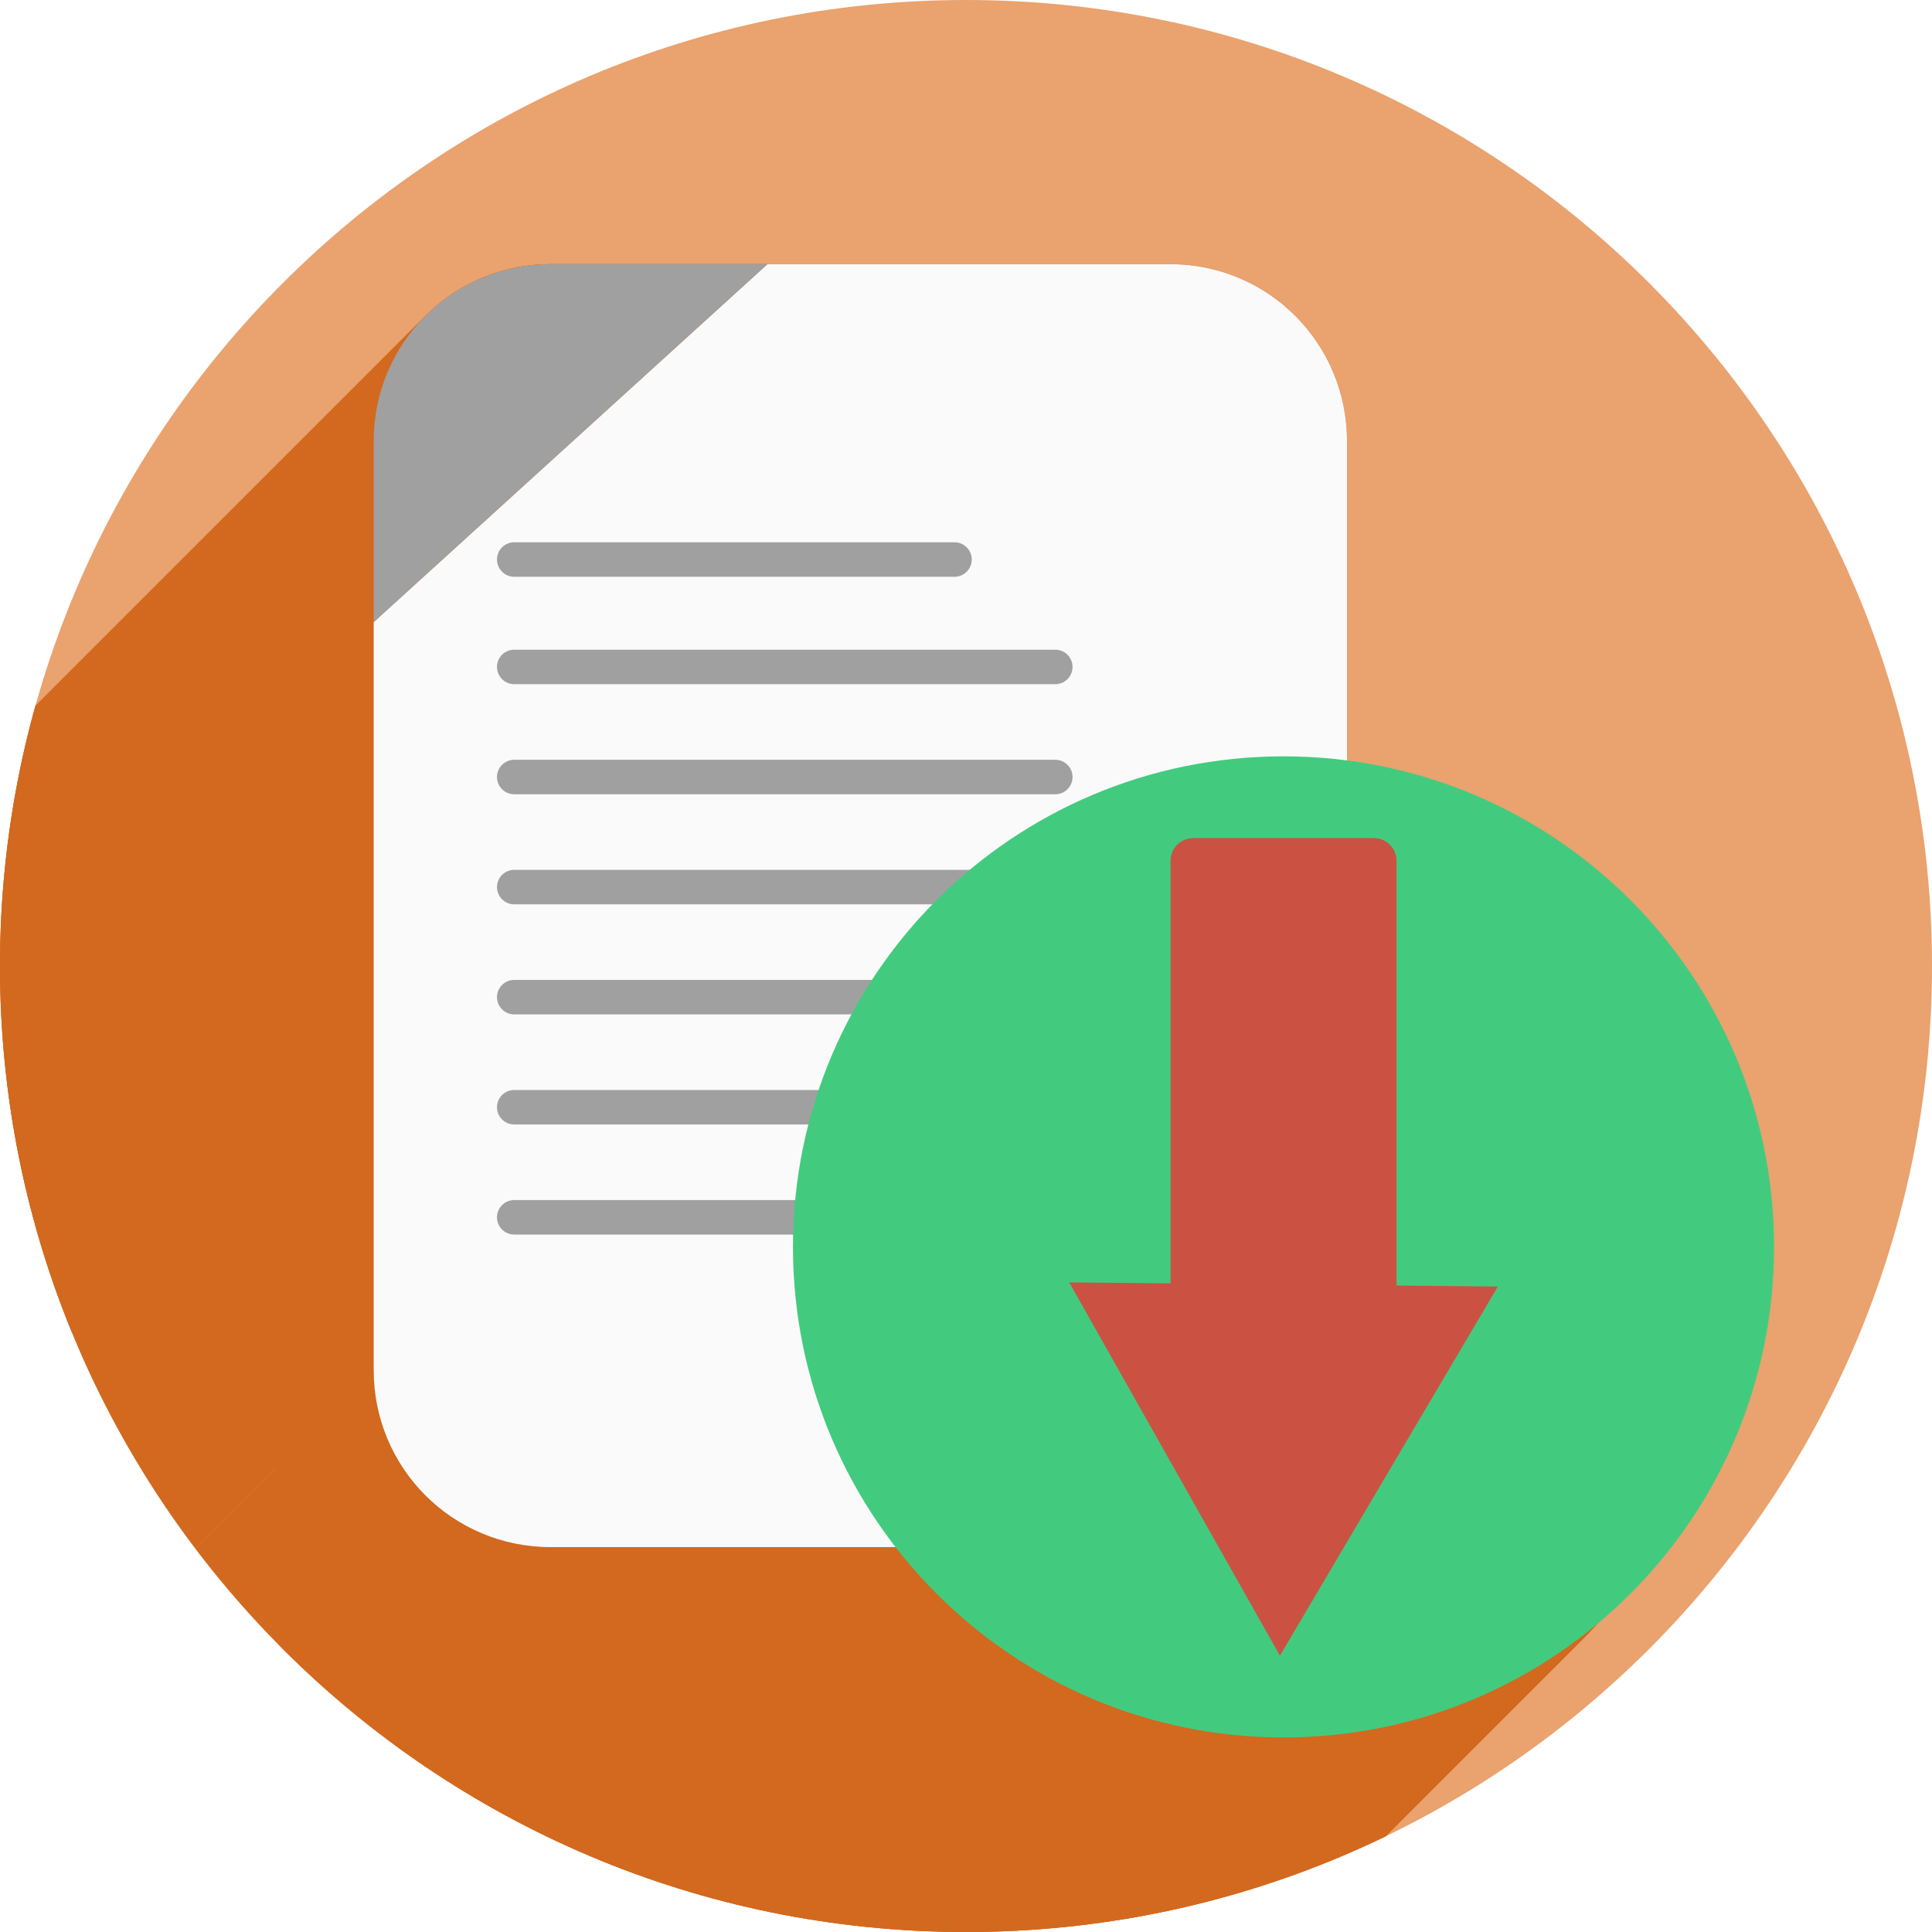
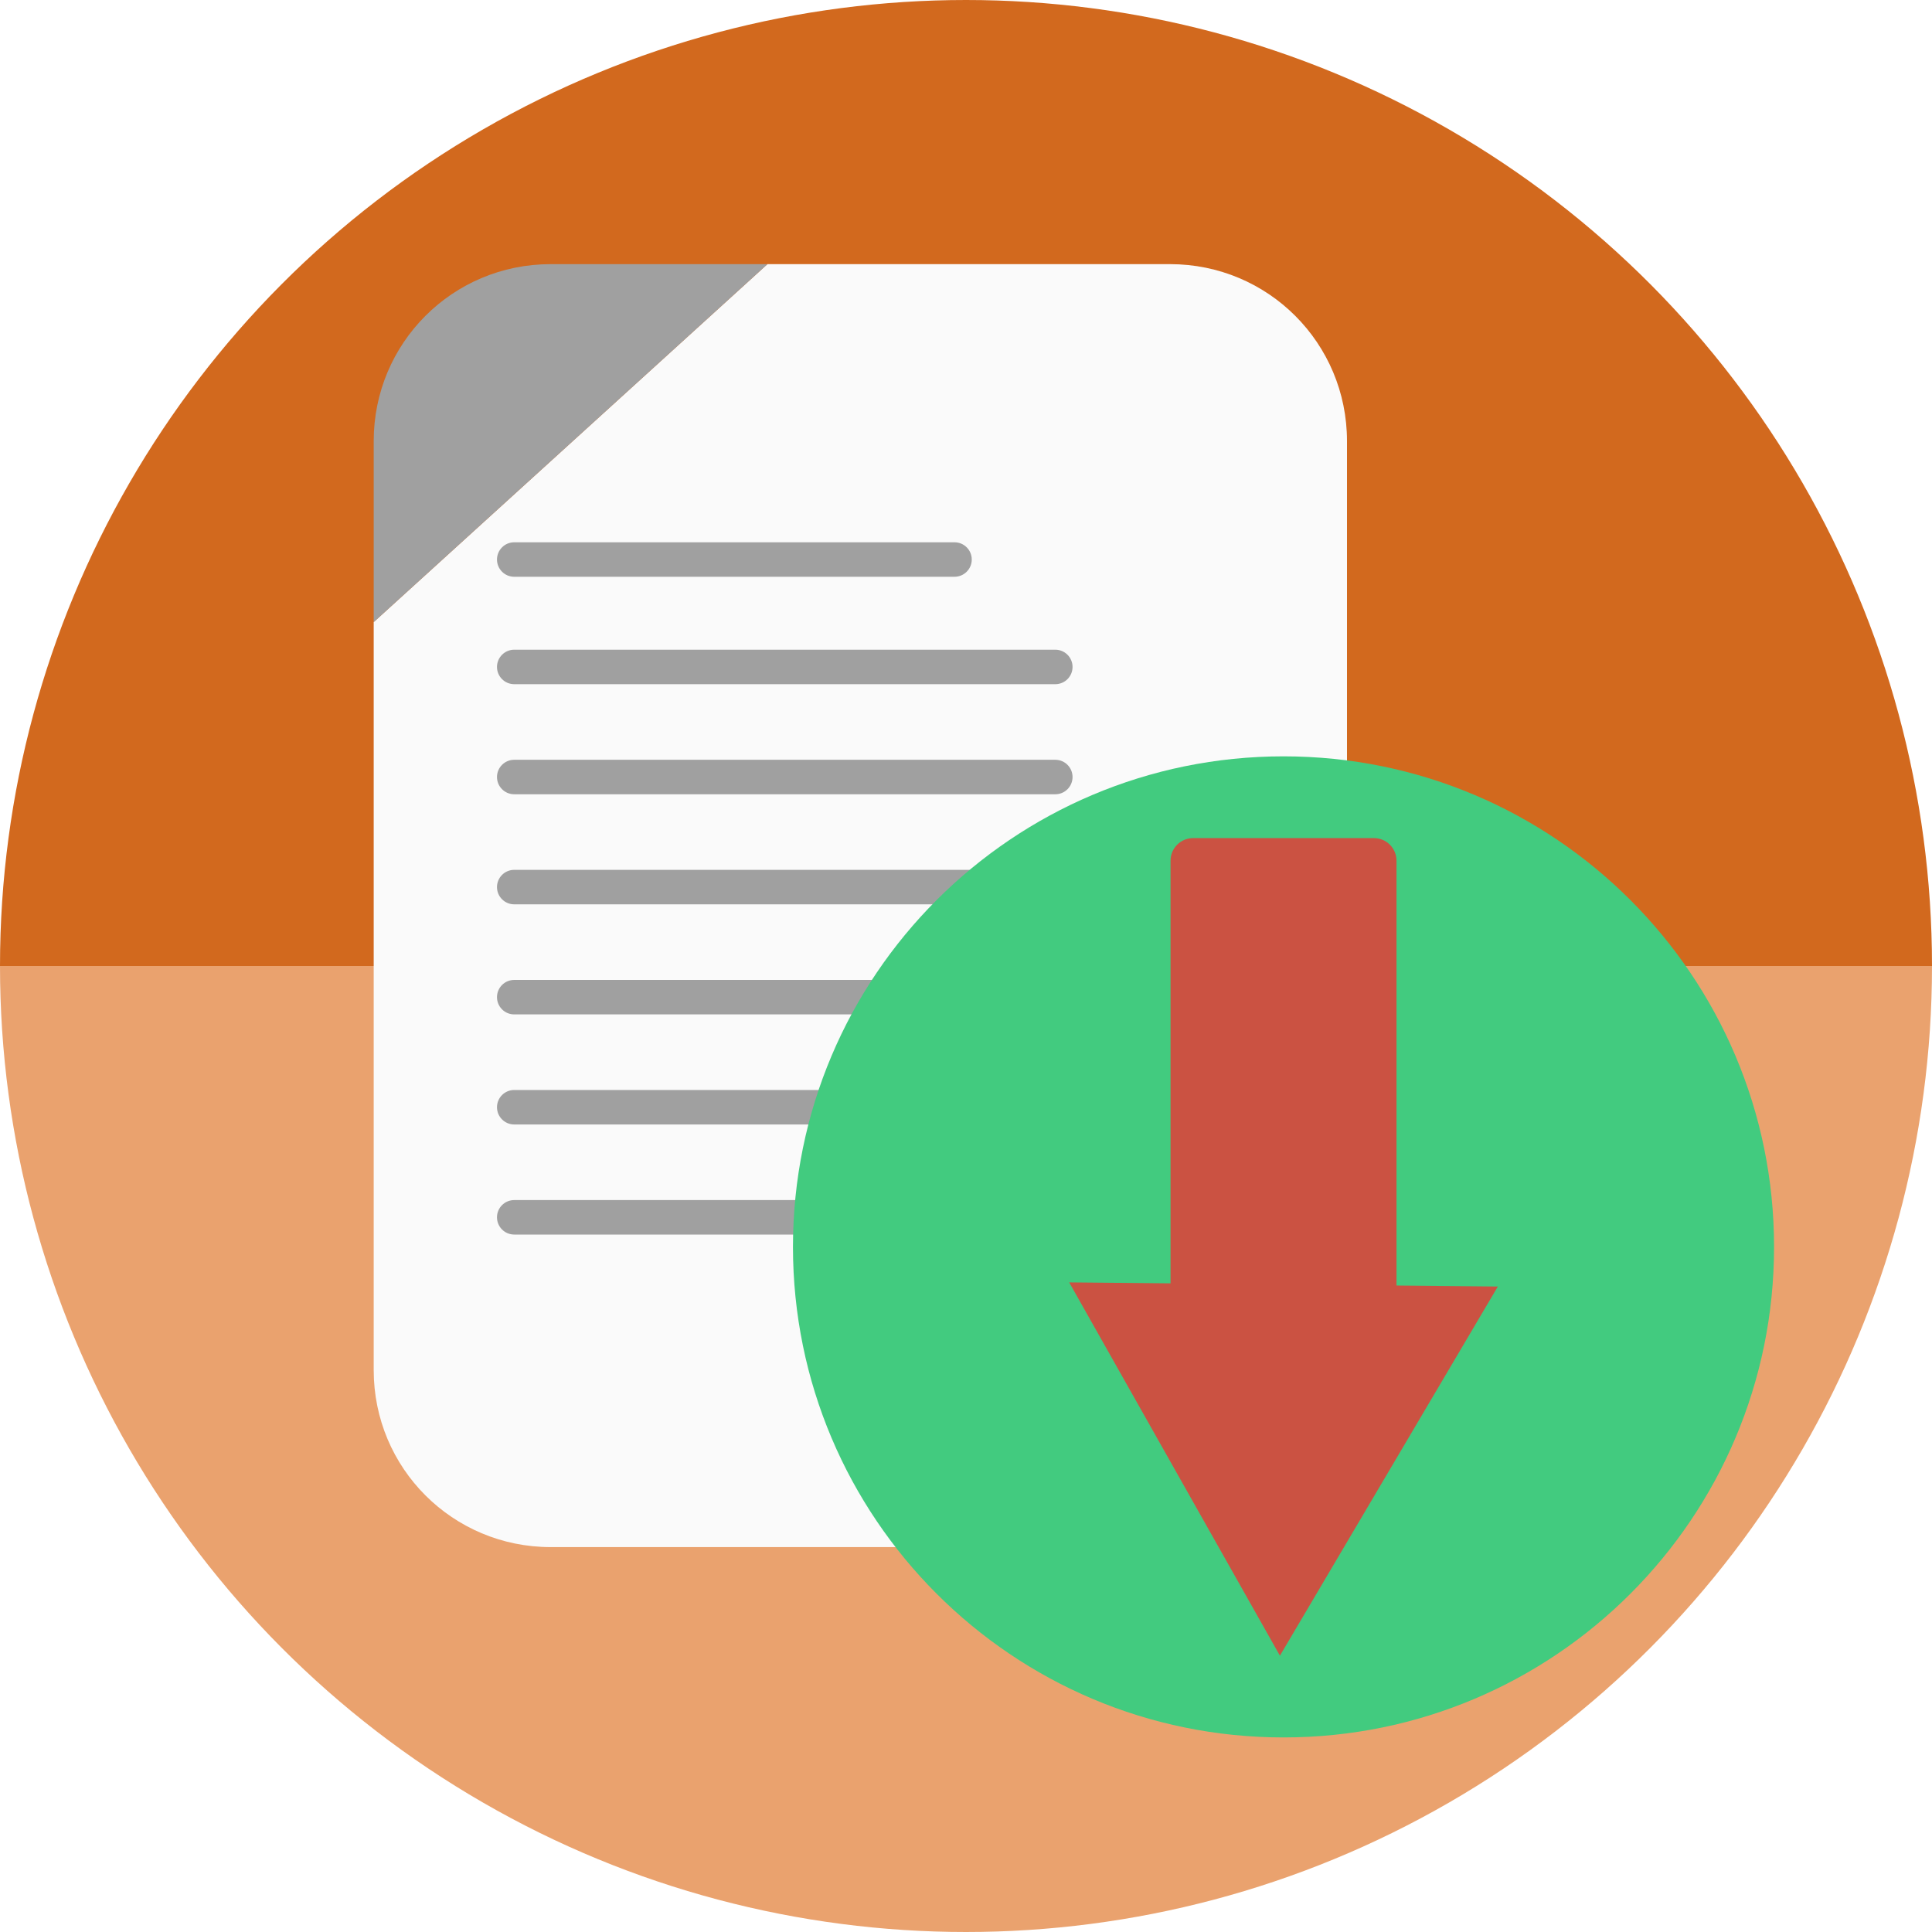
<svg xmlns="http://www.w3.org/2000/svg" version="1.1" id="svg2" viewBox="0 0 256 256" height="256" width="256">
  <defs id="defs4">
    <clipPath clipPathUnits="userSpaceOnUse" id="clipPath4174">
      <circle style="fill:#cc2828;fill-opacity:1;stroke:none;stroke-width:0;stroke-linecap:round;stroke-linejoin:round;stroke-miterlimit:4;stroke-dasharray:none;stroke-opacity:1" id="circle4176" cx="128" cy="924.362" r="128" />
    </clipPath>
    <clipPath clipPathUnits="userSpaceOnUse" id="clipPath4183">
      <circle style="fill:#cc2828;fill-opacity:1;stroke:none;stroke-width:0;stroke-linecap:round;stroke-linejoin:round;stroke-miterlimit:4;stroke-dasharray:none;stroke-opacity:1" id="circle4185" cx="-924.362" cy="128" r="128" transform="matrix(0,-1,1,0,0,0)" />
    </clipPath>
    <clipPath clipPathUnits="userSpaceOnUse" id="clipPath4187">
      <circle style="fill:#cc2828;fill-opacity:1;stroke:none;stroke-width:0;stroke-linecap:round;stroke-linejoin:round;stroke-miterlimit:4;stroke-dasharray:none;stroke-opacity:1" id="circle4189" cx="128" cy="924.362" r="128" />
    </clipPath>
    <clipPath clipPathUnits="userSpaceOnUse" id="clipPath4209">
      <circle style="fill:#cc2828;fill-opacity:1;stroke:none;stroke-width:0;stroke-linecap:round;stroke-linejoin:round;stroke-miterlimit:4;stroke-dasharray:none;stroke-opacity:1" id="circle4211" cx="-924.362" cy="128" r="128" transform="matrix(0,-1,1,0,0,0)" />
    </clipPath>
    <clipPath clipPathUnits="userSpaceOnUse" id="clipPath4213">
      <circle style="fill:#cc2828;fill-opacity:1;stroke:none;stroke-width:0;stroke-linecap:round;stroke-linejoin:round;stroke-miterlimit:4;stroke-dasharray:none;stroke-opacity:1" id="circle4215" cx="128" cy="924.362" r="128" />
    </clipPath>
    <clipPath id="clipPath4381" clipPathUnits="userSpaceOnUse">
      <circle transform="matrix(0.7778034,0.6285076,-0.6285076,0.7778034,0,0)" style="fill:#d83838;fill-opacity:1;stroke:none;stroke-width:0;stroke-linecap:round;stroke-linejoin:round;stroke-miterlimit:4;stroke-dasharray:none;stroke-opacity:1" id="circle4383" cx="686.505" cy="640.498" r="128" />
    </clipPath>
    <clipPath id="clipPath4857" clipPathUnits="userSpaceOnUse">
      <circle style="fill:#68bdff;fill-opacity:1;stroke:none;stroke-width:0;stroke-linecap:round;stroke-linejoin:round;stroke-miterlimit:4;stroke-dasharray:none;stroke-opacity:1" id="circle4859" cx="128" cy="924.362" r="128" />
    </clipPath>
    <clipPath id="clipPath5081" clipPathUnits="userSpaceOnUse">
      <circle transform="scale(-1,1)" r="128" cy="924.362" cx="-127.95" id="circle5083" style="fill:#68bdff;fill-opacity:1;stroke:none;stroke-width:0;stroke-linecap:round;stroke-linejoin:round;stroke-miterlimit:4;stroke-dasharray:none;stroke-opacity:1" />
    </clipPath>
    <clipPath id="clipPath5081-7" clipPathUnits="userSpaceOnUse">
      <circle transform="scale(-1,1)" r="128" cy="924.362" cx="-127.95" id="circle5083-5" style="fill:#68bdff;fill-opacity:1;stroke:none;stroke-width:0;stroke-linecap:round;stroke-linejoin:round;stroke-miterlimit:4;stroke-dasharray:none;stroke-opacity:1" />
    </clipPath>
    <clipPath clipPathUnits="userSpaceOnUse" id="clipPath4286">
      <circle style="fill:#ff7b68;fill-opacity:1;stroke:none;stroke-width:0;stroke-linecap:round;stroke-linejoin:round;stroke-miterlimit:4;stroke-dasharray:none;stroke-opacity:1" id="circle4288" cx="125" cy="927.362" r="128" />
    </clipPath>
    <clipPath id="clipPath4298" clipPathUnits="userSpaceOnUse">
      <circle r="128" cy="924.362" cx="128" id="circle4300" style="fill:#df241d;fill-opacity:1;stroke:none;stroke-width:71;stroke-linecap:butt;stroke-miterlimit:4;stroke-dasharray:none;stroke-opacity:1" />
    </clipPath>
    <clipPath clipPathUnits="userSpaceOnUse" id="clipPath4292">
      <circle r="128" cy="128" cx="-920.639" id="circle4294" style="fill:#df241d;fill-opacity:1;stroke:none;stroke-width:71;stroke-linecap:butt;stroke-miterlimit:4;stroke-dasharray:none;stroke-opacity:1" transform="matrix(0,-1,1,0,0,0)" />
    </clipPath>
    <clipPath id="clipPath4753" clipPathUnits="userSpaceOnUse">
      <circle transform="matrix(0.7748521,-0.6321425,0.6321425,0.7748521,0,0)" r="120.958" cy="798.667" cx="-486.263" id="circle4755" style="fill:#1f9c4a;fill-opacity:1;stroke:none;stroke-width:71;stroke-linecap:butt;stroke-miterlimit:4;stroke-dasharray:none;stroke-opacity:1" />
    </clipPath>
    <clipPath id="clipPath4774" clipPathUnits="userSpaceOnUse">
      <circle transform="matrix(-0.8168822,0.5768045,0.5768045,0.8168822,0,0)" r="120.958" cy="385.718" cx="850.091" id="circle4776" style="fill:#1f9c4a;fill-opacity:1;stroke:none;stroke-width:71;stroke-linecap:butt;stroke-miterlimit:4;stroke-dasharray:none;stroke-opacity:1" />
    </clipPath>
    <clipPath id="clipPath4780" clipPathUnits="userSpaceOnUse">
      <circle transform="matrix(-0.8168822,0.5768045,0.5768045,0.8168822,0,0)" r="120.958" cy="385.718" cx="850.091" id="circle4782" style="fill:#1f9c4a;fill-opacity:1;stroke:none;stroke-width:71;stroke-linecap:butt;stroke-miterlimit:4;stroke-dasharray:none;stroke-opacity:1" />
    </clipPath>
    <clipPath id="clipPath5092" clipPathUnits="userSpaceOnUse">
      <path style="opacity:0.91;fill:#38bae1;fill-opacity:1;stroke:none;stroke-width:0;stroke-linecap:round;stroke-linejoin:round;stroke-miterlimit:4;stroke-dasharray:none;stroke-opacity:1;filter:url(#filter4298)" d="m 10.421,864.272 42.535,-0.091 21.267,-0.046 c 7.245,-0.015 14.491,-0.03 21.736,-0.046 8.395,-10.588 10.292,-15.477 14.085,-17.717 3.793,-2.24 9.482,-1.832 25.46,-1.827 23.366,-0.007 109.606,-0.678 109.606,-0.678 l -0.088,12.152 -0.088,12.152 -0.088,12.152 -0.088,12.152 -0.088,12.152 -0.088,12.152 -0.088,12.152 -0.088,12.152 -0.088,12.152 -0.088,12.152 -0.088,12.152 -0.088,12.152 -0.088,12.152 -0.088,12.152 c 0,0 0.594,8.159 -0.088,12.152 -0.582,3.408 -0.78,7.518 -3.37,9.807 -2.831,2.503 -7.334,1.952 -11.093,2.344 -4.766,0.498 -14.375,0 -14.375,0 l -14.375,0 -14.375,0 -14.375,0 -14.375,0 -14.375,0 -14.375,0 -14.375,0 -14.375,0 -14.375,0 c 0,0 -9.583,0 -14.375,0 -4.792,0 -9.583,0 -14.375,0 -4.792,0 -9.501,0.094 -14.375,0 -4.874,-0.093 -10.854,0.062 -15.031,-0.571 -4.177,-0.633 -7.7,-0.558 -9.968,-2.711 -2.269,-2.154 -2.216,-4.499 -2.972,-7.595 -0.756,-3.095 -0.957,-7.246 -1.189,-10.877 -0.232,-3.631 -0.137,-7.251 -0.205,-10.877 -0.068,-3.626 -0.137,-7.251 -0.205,-10.877 -0.068,-3.626 -0.137,-7.251 -0.205,-10.877 -0.068,-3.626 -0.137,-7.251 -0.205,-10.877 -0.068,-3.626 -0.205,-10.877 -0.205,-10.877 L 12.062,951.284 11.857,940.408 11.652,929.531 11.447,918.655 11.242,907.778 11.037,896.902 10.832,886.025 10.627,875.148 Z" id="path5094" transform="matrix(1.231534,0,0,1.060896,-109.2427,-939.3781)" />
    </clipPath>
    <filter style="color-interpolation-filters:sRGB" id="filter4298">
      <feFlood flood-opacity="0.498" flood-color="rgb(0,0,0)" result="flood" id="feFlood4300" />
      <feComposite in="flood" in2="SourceGraphic" operator="in" result="composite1" id="feComposite4302" />
      <feGaussianBlur in="composite1" stdDeviation="1.6" result="blur" id="feGaussianBlur4304" />
      <feOffset dx="-2.77556e-17" dy="-7.7" result="offset" id="feOffset4306" />
      <feComposite in="SourceGraphic" in2="offset" operator="over" result="composite2" id="feComposite4308" />
    </filter>
    <clipPath id="clipPath4270" clipPathUnits="userSpaceOnUse">
      <path style="opacity:0.91;fill:#38bae1;fill-opacity:1;stroke:#38bae1;stroke-width:0;stroke-linecap:round;stroke-linejoin:round;stroke-miterlimit:4;stroke-dasharray:none;stroke-opacity:0;filter:url(#filter4298)" d="m 10.421,864.272 42.535,-0.091 21.267,-0.046 c 7.245,-0.015 14.491,-0.03 21.736,-0.046 8.395,-10.588 10.292,-15.477 14.085,-17.717 3.793,-2.24 9.482,-1.832 25.46,-1.827 23.366,-0.007 109.606,-0.678 109.606,-0.678 l -0.088,12.152 -0.088,12.152 -0.088,12.152 -0.088,12.152 -0.088,12.152 -0.088,12.152 -0.088,12.152 -0.088,12.152 -0.088,12.152 -0.088,12.152 -0.088,12.152 -0.088,12.152 -0.088,12.152 -0.088,12.152 c 0,0 0.594,8.159 -0.088,12.152 -0.582,3.408 -0.78,7.518 -3.37,9.807 -2.831,2.503 -7.334,1.952 -11.093,2.344 -4.766,0.498 -14.375,0 -14.375,0 l -14.375,0 -14.375,0 -14.375,0 -14.375,0 -14.375,0 -14.375,0 -14.375,0 -14.375,0 -14.375,0 c 0,0 -9.583,0 -14.375,0 -4.792,0 -9.583,0 -14.375,0 -4.792,0 -9.501,0.094 -14.375,0 -4.874,-0.093 -10.854,0.062 -15.031,-0.571 -4.177,-0.633 -7.7,-0.558 -9.968,-2.711 -2.269,-2.154 -2.216,-4.499 -2.972,-7.595 -0.756,-3.095 -0.957,-7.246 -1.189,-10.877 -0.232,-3.631 -0.137,-7.251 -0.205,-10.877 -0.068,-3.626 -0.137,-7.251 -0.205,-10.877 -0.068,-3.626 -0.137,-7.251 -0.205,-10.877 -0.068,-3.626 -0.137,-7.251 -0.205,-10.877 -0.068,-3.626 -0.205,-10.877 -0.205,-10.877 L 12.062,951.284 11.857,940.408 11.652,929.531 11.447,918.655 11.242,907.778 11.037,896.902 10.832,886.025 10.627,875.148 Z" id="path4272" transform="matrix(1.011004,0,0,0.8709223,-1.405919,107.8962)" />
    </clipPath>
    <clipPath id="clipPath5671" clipPathUnits="userSpaceOnUse">
      <circle style="opacity:1;fill:#747474;fill-opacity:1;stroke:none;stroke-width:3.5;stroke-linecap:round;stroke-linejoin:round;stroke-miterlimit:4;stroke-dasharray:none;stroke-opacity:1" id="circle5673" cx="128" cy="924.362" r="128" />
    </clipPath>
    <clipPath id="clipPath6449" clipPathUnits="userSpaceOnUse">
      <path style="opacity:0.935;fill:#38bae1;fill-opacity:1;stroke:none;stroke-width:0;stroke-linecap:round;stroke-linejoin:round;stroke-miterlimit:4;stroke-dasharray:none;stroke-opacity:1;filter:url(#filter4298)" d="m 10.421,864.272 42.535,-0.091 21.267,-0.046 c 7.245,-0.015 14.491,-0.03 21.736,-0.046 8.395,-10.588 10.292,-15.477 14.085,-17.717 3.793,-2.24 9.482,-1.832 25.46,-1.827 23.366,-0.007 109.606,-0.678 109.606,-0.678 l -0.088,12.152 -0.088,12.152 -0.088,12.152 -0.088,12.152 -0.088,12.152 -0.088,12.152 -0.088,12.152 -0.088,12.152 -0.088,12.152 -0.088,12.152 -0.088,12.152 -0.088,12.152 -0.088,12.152 -0.088,12.152 c 0,0 0.594,8.159 -0.088,12.152 -0.582,3.408 -0.78,7.518 -3.37,9.807 -2.831,2.503 -7.334,1.952 -11.093,2.344 -4.766,0.498 -14.375,0 -14.375,0 l -14.375,0 -14.375,0 -14.375,0 -14.375,0 -14.375,0 -14.375,0 -14.375,0 -14.375,0 -14.375,0 c 0,0 -9.583,0 -14.375,0 -4.792,0 -9.583,0 -14.375,0 -4.792,0 -9.501,0.094 -14.375,0 -4.874,-0.093 -10.854,0.062 -15.031,-0.571 -4.177,-0.633 -7.7,-0.558 -9.968,-2.711 -2.269,-2.154 -2.216,-4.499 -2.972,-7.595 -0.756,-3.095 -0.957,-7.246 -1.189,-10.877 -0.232,-3.631 -0.137,-7.251 -0.205,-10.877 -0.068,-3.626 -0.137,-7.251 -0.205,-10.877 -0.068,-3.626 -0.137,-7.251 -0.205,-10.877 -0.068,-3.626 -0.137,-7.251 -0.205,-10.877 -0.068,-3.626 -0.205,-10.877 -0.205,-10.877 L 12.062,951.284 11.857,940.408 11.652,929.531 11.447,918.655 11.242,907.778 11.037,896.902 10.832,886.025 10.627,875.148 Z" id="path6451" transform="matrix(1.011004,0,0,0.8709223,25.15789,106.0695)" />
    </clipPath>
    <clipPath id="clipPath6537" clipPathUnits="userSpaceOnUse">
      <circle style="opacity:1;fill:#dedede;fill-opacity:1;stroke:none;stroke-width:3.5;stroke-linecap:round;stroke-linejoin:round;stroke-miterlimit:4;stroke-dasharray:none;stroke-opacity:1" id="circle6539" cx="128" cy="924.362" r="128" />
    </clipPath>
    <clipPath clipPathUnits="userSpaceOnUse" id="clipPath4361">
      <circle style="opacity:1;fill:#eaa26e;fill-opacity:1;stroke:none;stroke-width:3.5;stroke-linecap:round;stroke-linejoin:round;stroke-miterlimit:4;stroke-dasharray:none;stroke-opacity:1" id="circle4363" cx="128" cy="924.362" r="128" />
    </clipPath>
    <clipPath clipPathUnits="userSpaceOnUse" id="clipPath1090">
      <circle r="128" cy="128" cx="128" id="circle1092" style="opacity:1;fill:#eaa26e;fill-opacity:1;stroke:none;stroke-width:3.5;stroke-linecap:round;stroke-linejoin:round;stroke-miterlimit:4;stroke-dasharray:none;stroke-opacity:1" />
    </clipPath>
  </defs>
  <g transform="translate(0,-796.3622)" id="layer1">
-     <circle r="128" cy="924.362" cx="128" id="path5667" style="opacity:1;fill:#eaa26e;fill-opacity:1;stroke:none;stroke-width:3.5;stroke-linecap:round;stroke-linejoin:round;stroke-miterlimit:4;stroke-dasharray:none;stroke-opacity:1" />
+     <g id="g912" transform="translate(193.8199,35.4882)">
+       <path transform="scale(1,-1)" id="path870" style="fill:#d2691e;fill-opacity:1;stroke:none;stroke-width:71;stroke-linecap:butt;stroke-miterlimit:4;stroke-dasharray:none;stroke-opacity:1" d="m 62.18,-888.874 a 128,128 0 0 1 -64,110.851 128,128 0 0 1 -128,0 128,128 0 0 1 -64,-110.851 l 128,10e-6 z" />
+       <path d="m 62.18,888.874 a 128,128 0 0 1 -64,110.851 128,128 0 0 1 -128,-1e-5 128,128 0 0 1 -64,-110.851 l 128,0 z" style="fill:#eaa26e;fill-opacity:1;stroke:none;stroke-width:71;stroke-linecap:butt;stroke-miterlimit:4;stroke-dasharray:none;stroke-opacity:1" id="path4174" />
+     </g>
    <ellipse style="fill:none;fill-opacity:1;stroke:none;stroke-width:71;stroke-linecap:butt;stroke-miterlimit:4;stroke-dasharray:none;stroke-opacity:1" id="path4172" cx="27.5" cy="837.362" rx="17.5" ry="20" />
    <rect style="opacity:1;fill:none;fill-opacity:1;stroke:none;stroke-width:20;stroke-linecap:round;stroke-linejoin:round;stroke-miterlimit:4;stroke-dasharray:none;stroke-opacity:1" id="rect4193" width="45" height="65" x="100" y="817.362" />
-     <g transform="translate(0,796.3621)" id="g994" clip-path="url(#clipPath1090)" style="fill:#d2691e;fill-opacity:1">
-       <g id="g991" style="fill:#d2691e;fill-opacity:1;stroke:none;stroke-width:1.172;stroke-opacity:1">
-         <path id="path963" d="m 72.965,35 c -6.495,0 -12.356,2.614 -16.594,6.852 L -85.051,183.274 c 4.238,-4.238 10.099,-6.852 16.594,-6.852 z" style="fill:#d2691e;fill-opacity:1" />
-         <path id="path965" d="m 56.371,41.852 c -4.239,4.239 -6.853,10.101 -6.853,16.597 L -91.904,199.871 c 0,-6.496 2.615,-12.358 6.853,-16.597 z" style="fill:#d2691e;fill-opacity:1" />
-         <path id="path967" d="M 49.518,58.449 V 82.43 L -91.904,223.851 v -23.98 z" style="fill:#d2691e;fill-opacity:1" />
-         <path id="path969" d="M 49.518,82.43 V 181.551 L -91.904,322.972 v -99.121 z" style="fill:#d2691e;fill-opacity:1" />
-         <path id="path971" d="M 49.518,181.551 C 49.518,194.541 59.975,205 72.965,205 L -68.457,346.421 c -12.99,0 -23.447,-10.459 -23.447,-23.449 z" style="fill:#d2691e;fill-opacity:1" />
-         <path id="path973" d="M 72.965,205 H 139.34 L -2.082,346.421 H -68.457 Z" style="fill:#d2691e;fill-opacity:1" />
-         <path id="path975" d="m 139.34,205 c 5.427,12.828 17.75,23.053 38.732,25.221 L 36.651,371.642 C 15.668,369.474 3.346,359.25 -2.082,346.421 Z" style="fill:#d2691e;fill-opacity:1" />
-         <path id="path977" d="m 178.072,230.221 c 12.426,0 23.676,-5.037 31.82,-13.18 L 68.471,358.462 c -8.143,8.143 -19.393,13.18 -31.82,13.18 z" style="fill:#d2691e;fill-opacity:1" />
-         <path id="path979" d="m 209.892,217.041 c 8.143,-8.143 13.18,-19.393 13.18,-31.82 L 81.651,326.642 c -1e-5,12.426 -5.037,23.676 -13.18,31.82 z" style="fill:#d2691e;fill-opacity:1" />
-         <path id="path981" d="m 223.072,185.221 c 0,-24.715 -19.927,-44.769 -44.59,-44.99 L 37.061,281.652 c 24.663,0.221 44.59,20.275 44.59,44.99 z" style="fill:#d2691e;fill-opacity:1" />
-         <path id="path983" d="M 178.482,140.23 V 58.449 L 37.061,199.871 v 81.781 z" style="fill:#d2691e;fill-opacity:1" />
-         <path id="path985" d="M 178.482,58.449 C 178.482,45.459 168.025,35 155.035,35 L 13.614,176.421 c 12.99,0 23.447,10.459 23.447,23.449 z" style="fill:#d2691e;fill-opacity:1" />
-         <path id="path987" d="M 155.035,35 H 101.689 L -39.732,176.421 h 53.346 z" style="fill:#d2691e;fill-opacity:1" />
-         <path id="path989" d="M 101.689,35 H 72.965 L -68.457,176.421 h 28.725 z" style="fill:#d2691e;fill-opacity:1" />
-       </g>
-       <path id="path882" d="M 72.965,35 C 59.975,35 49.518,45.459 49.518,58.449 V 82.43 181.551 C 49.518,194.541 59.975,205 72.965,205 h 66.375 c 5.427,12.828 17.75,23.053 38.732,25.221 24.853,0 45,-20.147 45,-45 0,-24.715 -19.927,-44.769 -44.59,-44.99 V 58.449 C 178.482,45.459 168.025,35 155.035,35 h -53.346 z" style="fill:#d2691e;fill-opacity:1;stroke:none;stroke-width:1.172;stroke-opacity:1" />
-     </g>
    <path style="fill:#fafafa;fill-opacity:1;stroke:none;stroke-width:1.172;stroke-opacity:1" d="m 101.69,831.362 h 53.345 c 12.99,0 23.448,10.458 23.448,23.448 v 123.103 c 0,12.99 -10.458,23.448 -23.448,23.448 H 72.966 c -12.99,0 -23.448,-10.458 -23.448,-23.448 v -99.122 z" id="path1127" />
    <path style="fill:#a0a0a0;fill-opacity:1;stroke:none;stroke-width:1.172;stroke-opacity:1" d="m 101.69,831.362 -52.172,47.43 v -23.982 c 0,-12.99 10.458,-23.448 23.448,-23.448 z" id="rect1061" />
    <g id="g4849" transform="matrix(1.172414,0,0,1.172414,-32.55172,-162.0969)">
      <rect ry="1.948" y="878.798" x="83.934" height="3.897" width="53.658" id="rect4828" style="fill:#a0a0a0;fill-opacity:1;stroke:none;stroke-width:0.931;stroke-opacity:1" />
      <rect ry="1.948" y="890.938" x="83.934" height="3.897" width="65.049" id="rect4830" style="fill:#a0a0a0;fill-opacity:1;stroke:none;stroke-opacity:1" />
      <rect style="fill:#a0a0a0;fill-opacity:1;stroke:none;stroke-opacity:1" id="rect4832" width="65.049" height="3.897" x="83.934" y="953.14" ry="1.948" />
      <rect ry="1.948" y="940.699" x="83.934" height="3.897" width="65.049" id="rect4834" style="fill:#a0a0a0;fill-opacity:1;stroke:none;stroke-opacity:1" />
      <rect style="fill:#a0a0a0;fill-opacity:1;stroke:none;stroke-opacity:1" id="rect4836" width="65.049" height="3.897" x="83.934" y="928.259" ry="1.948" />
      <rect ry="1.948" y="915.819" x="83.934" height="3.897" width="65.049" id="rect4838" style="fill:#a0a0a0;fill-opacity:1;stroke:none;stroke-opacity:1" />
      <rect style="fill:#a0a0a0;fill-opacity:1;stroke:none;stroke-opacity:1" id="rect4840" width="65.049" height="3.897" x="83.934" y="903.379" ry="1.948" />
    </g>
    <g id="g908" transform="matrix(1.444444,0,0,1.444444,-87.14317,-456.2588)">
      <circle r="45" cy="981.582" cx="178.072" id="path4863" style="fill:#42cb7f;fill-opacity:1;stroke:none;stroke-width:1.236;stroke-opacity:1" />
      <g style="fill:#cb5242;fill-opacity:1" transform="matrix(0,1.063785,1.063785,0,-871.3695,789.4225)" id="g4871">
        <rect style="fill:#cb5242;fill-opacity:1;stroke:none;stroke-opacity:1" id="rect4865" width="40.768" height="19.485" x="145.386" y="976.775" ry="1.948" />
        <path style="fill:#cb5242;fill-opacity:1;stroke:none;stroke-opacity:1" id="path4867" d="m -184.056,1004.999 -15.917,-9.396 -15.917,-9.396 16.095,-9.086 16.096,-9.086 -0.179,18.482 z" transform="scale(-1,1)" />
      </g>
    </g>
  </g>
</svg>
